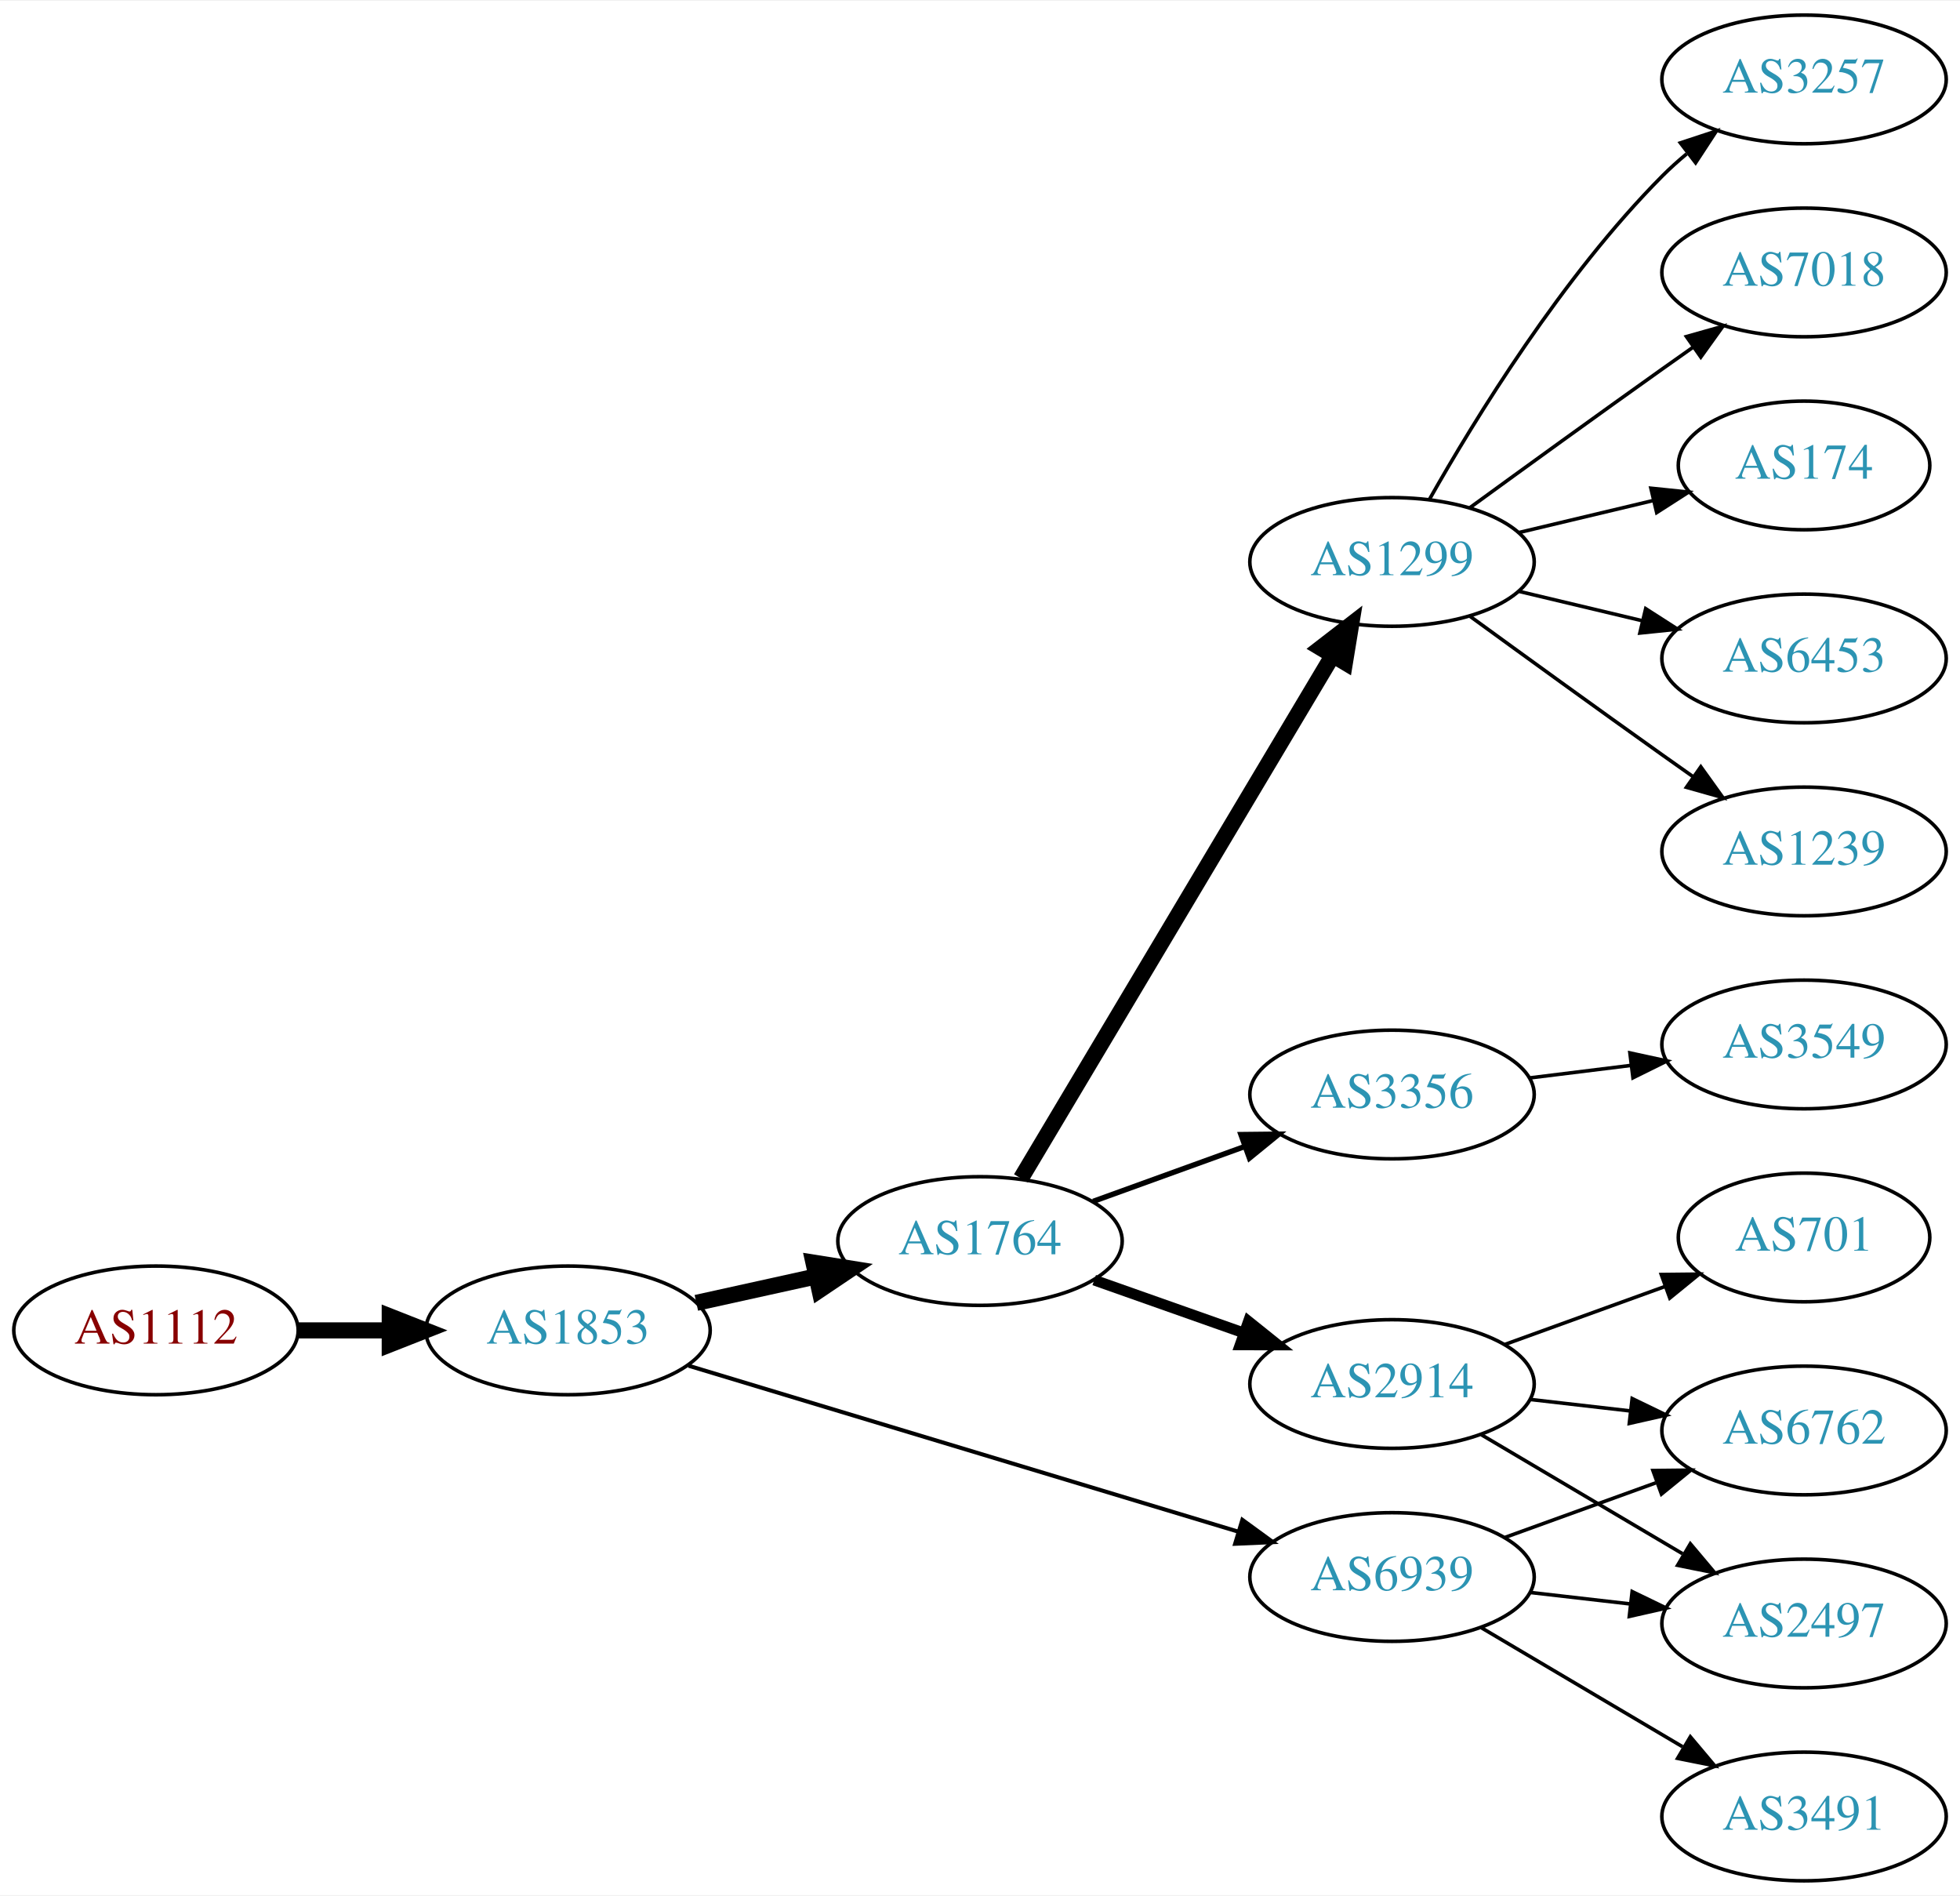
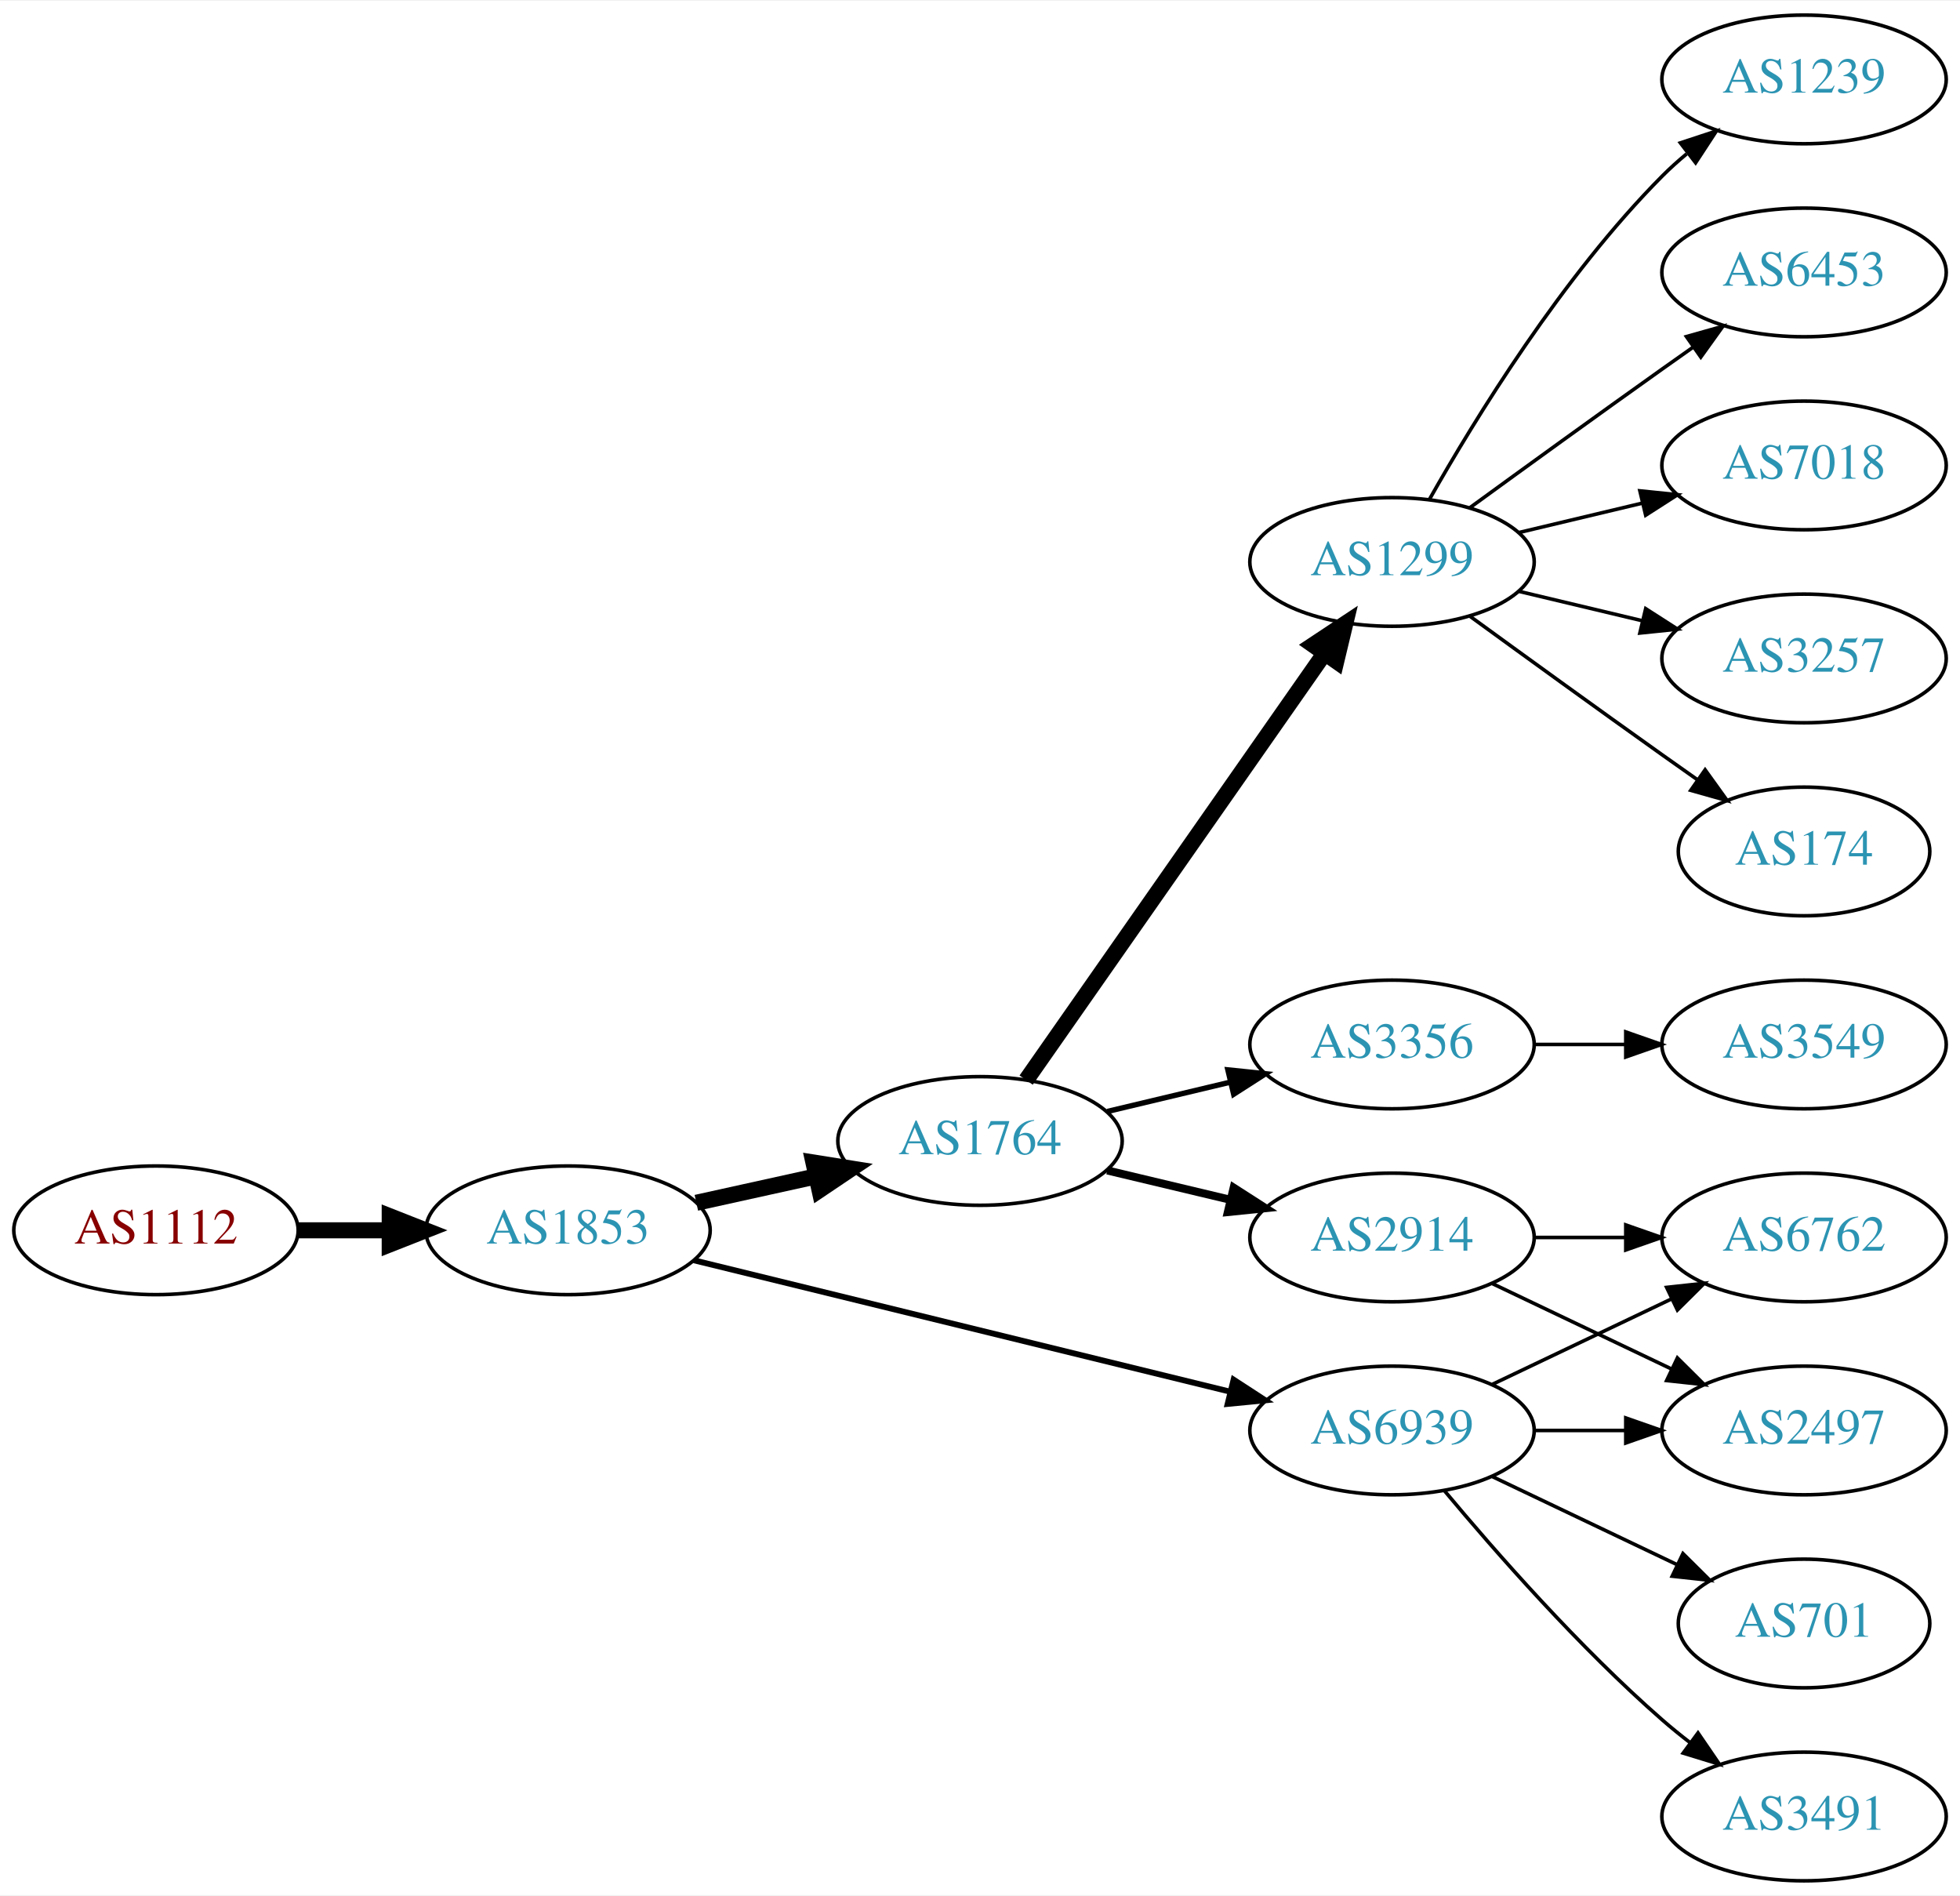
<svg xmlns="http://www.w3.org/2000/svg" xmlns:xlink="http://www.w3.org/1999/xlink" width="548pt" height="530pt" viewBox="0.00 0.00 548.46 530.00">
  <g id="graph0" class="graph" transform="scale(1 1) rotate(0) translate(4 526)">
    <polygon fill="white" stroke="none" points="-4,4 -4,-526 544.465,-526 544.465,4 -4,4" />
    <g id="node1" class="node">
      <g id="a_node1">
        <a xlink:href="/asn/1112" xlink:title="AS1112 ~ Montanuniversitaet Leoben [AT]">
-           <ellipse fill="#ffffff" stroke="black" cx="39.647" cy="-154" rx="39.794" ry="18" />
-           <text text-anchor="middle" x="39.647" y="-150.3" font-family="Times,serif" font-size="14.00" fill="#880000">AS1112</text>
+           <ellipse fill="#ffffff" stroke="black" cx="39.647" cy="-182" rx="39.794" ry="18" />
+           <text text-anchor="middle" x="39.647" y="-178.3" font-family="Times,serif" font-size="14.00" fill="#880000">AS1112</text>
        </a>
      </g>
    </g>
    <g id="node2" class="node">
      <g id="a_node2">
        <a xlink:href="/asn/1853" xlink:title="AS1853 ~ ACOnet Backbone [AT]">
-           <ellipse fill="#ffffff" stroke="black" cx="154.939" cy="-154" rx="39.794" ry="18" />
-           <text text-anchor="middle" x="154.939" y="-150.3" font-family="Times,serif" font-size="14.00" fill="#2c94b3">AS1853</text>
+           <ellipse fill="#ffffff" stroke="black" cx="154.939" cy="-182" rx="39.794" ry="18" />
+           <text text-anchor="middle" x="154.939" y="-178.3" font-family="Times,serif" font-size="14.00" fill="#2c94b3">AS1853</text>
        </a>
      </g>
    </g>
    <g id="edge1" class="edge">
-       <path fill="none" stroke="black" stroke-width="4.5" d="M79.319,-154C87.522,-154 96.286,-154 104.818,-154" />
-       <polygon fill="black" stroke="black" stroke-width="4.5" points="105.057,-157.938 115.057,-154 105.057,-150.063 105.057,-157.938" />
+       <path fill="none" stroke="black" stroke-width="4.5" d="M79.319,-182C87.522,-182 96.286,-182 104.818,-182" />
+       <polygon fill="black" stroke="black" stroke-width="4.5" points="105.057,-185.938 115.057,-182 105.057,-178.063 105.057,-185.938" />
    </g>
    <g id="node3" class="node">
      <g id="a_node3">
        <a xlink:href="/asn/1764" xlink:title="AS1764 ~ NEXTLAYER-AS [AT]">
-           <ellipse fill="#ffffff" stroke="black" cx="270.232" cy="-179" rx="39.794" ry="18" />
-           <text text-anchor="middle" x="270.232" y="-175.3" font-family="Times,serif" font-size="14.00" fill="#2c94b3">AS1764</text>
+           <ellipse fill="#ffffff" stroke="black" cx="270.232" cy="-207" rx="39.794" ry="18" />
+           <text text-anchor="middle" x="270.232" y="-203.3" font-family="Times,serif" font-size="14.00" fill="#2c94b3">AS1764</text>
        </a>
      </g>
    </g>
    <g id="edge2" class="edge">
-       <path fill="none" stroke="black" stroke-width="4.5" d="M190.856,-161.705C201.408,-164.033 213.147,-166.624 224.26,-169.076" />
-       <polygon fill="black" stroke="black" stroke-width="4.5" points="223.623,-172.968 234.237,-171.278 225.32,-165.278 223.623,-172.968" />
+       <path fill="none" stroke="black" stroke-width="4.5" d="M190.856,-189.705C201.408,-192.033 213.147,-194.624 224.26,-197.076" />
+       <polygon fill="black" stroke="black" stroke-width="4.5" points="223.623,-200.968 234.237,-199.278 225.32,-193.278 223.623,-200.968" />
    </g>
    <g id="node4" class="node">
      <g id="a_node4">
        <a xlink:href="/asn/6939" xlink:title="AS6939 ~ Hurricane Electric LLC [US]">
-           <ellipse fill="#ffffff" stroke="black" cx="385.525" cy="-85" rx="39.794" ry="18" />
-           <text text-anchor="middle" x="385.525" y="-81.3" font-family="Times,serif" font-size="14.00" fill="#2c94b3">AS6939</text>
+           <ellipse fill="#ffffff" stroke="black" cx="385.525" cy="-126" rx="39.794" ry="18" />
+           <text text-anchor="middle" x="385.525" y="-122.3" font-family="Times,serif" font-size="14.00" fill="#2c94b3">AS6939</text>
        </a>
      </g>
    </g>
    <g id="edge3" class="edge">
-       <path fill="none" stroke="black" stroke-width="1.125" d="M188.69,-144.114C229.204,-131.885 298.24,-111.046 342.589,-97.659" />
-       <polygon fill="black" stroke="black" stroke-width="1.125" points="343.643,-100.997 352.205,-94.756 341.62,-94.295 343.643,-100.997" />
+       <path fill="none" stroke="black" stroke-width="1.636" d="M190.161,-173.616C230.14,-163.822 296.387,-147.593 340.25,-136.847" />
+       <polygon fill="black" stroke="black" stroke-width="1.636" points="341.19,-140.22 350.07,-134.441 339.524,-133.421 341.19,-140.22" />
    </g>
    <g id="node5" class="node">
      <g id="a_node5">
        <a xlink:href="/asn/1299" xlink:title="AS1299 ~ Telia Carrier [EU]">
          <ellipse fill="#ffffff" stroke="black" cx="385.525" cy="-369" rx="39.794" ry="18" />
          <text text-anchor="middle" x="385.525" y="-365.3" font-family="Times,serif" font-size="14.00" fill="#2c94b3">AS1299</text>
        </a>
      </g>
    </g>
    <g id="edge4" class="edge">
-       <path fill="none" stroke="black" stroke-width="4.5" d="M281.688,-196.534C301.669,-230.044 345.374,-303.341 368.86,-342.727" />
-       <polygon fill="black" stroke="black" stroke-width="4.5" points="365.592,-344.936 374.095,-351.508 372.356,-340.903 365.592,-344.936" />
+       <path fill="none" stroke="black" stroke-width="4.5" d="M283.143,-224.031C303.064,-252.517 343.254,-309.985 366.604,-343.374" />
+       <polygon fill="black" stroke="black" stroke-width="4.5" points="363.476,-345.772 372.434,-351.71 369.929,-341.258 363.476,-345.772" />
    </g>
    <g id="node6" class="node">
      <g id="a_node6">
        <a xlink:href="/asn/2914" xlink:title="AS2914 ~ NTT America, Inc. [US]">
-           <ellipse fill="#ffffff" stroke="black" cx="385.525" cy="-139" rx="39.794" ry="18" />
-           <text text-anchor="middle" x="385.525" y="-135.3" font-family="Times,serif" font-size="14.00" fill="#2c94b3">AS2914</text>
+           <ellipse fill="#ffffff" stroke="black" cx="385.525" cy="-180" rx="39.794" ry="18" />
+           <text text-anchor="middle" x="385.525" y="-176.3" font-family="Times,serif" font-size="14.00" fill="#2c94b3">AS2914</text>
        </a>
      </g>
    </g>
    <g id="edge5" class="edge">
-       <path fill="none" stroke="black" stroke-width="3" d="M302.19,-168.07C315.054,-163.528 330.16,-158.195 343.896,-153.345" />
-       <polygon fill="black" stroke="black" stroke-width="3" points="345.341,-156.547 353.605,-149.917 343.01,-149.946 345.341,-156.547" />
+       <path fill="none" stroke="black" stroke-width="2.25" d="M305.84,-198.752C316.711,-196.162 328.865,-193.265 340.308,-190.538" />
+       <polygon fill="black" stroke="black" stroke-width="2.25" points="341.214,-193.92 350.13,-188.197 339.591,-187.111 341.214,-193.92" />
    </g>
    <g id="node7" class="node">
      <g id="a_node7">
        <a xlink:href="/asn/3356" xlink:title="AS3356 ~ Level 3 Parent, LLC [US]">
-           <ellipse fill="#ffffff" stroke="black" cx="385.525" cy="-220" rx="39.794" ry="18" />
-           <text text-anchor="middle" x="385.525" y="-216.3" font-family="Times,serif" font-size="14.00" fill="#2c94b3">AS3356</text>
+           <ellipse fill="#ffffff" stroke="black" cx="385.525" cy="-234" rx="39.794" ry="18" />
+           <text text-anchor="middle" x="385.525" y="-230.3" font-family="Times,serif" font-size="14.00" fill="#2c94b3">AS3356</text>
        </a>
      </g>
    </g>
    <g id="edge6" class="edge">
-       <path fill="none" stroke="black" stroke-width="1.5" d="M301.891,-190.095C314.863,-194.79 330.157,-200.324 344.038,-205.348" />
-       <polygon fill="black" stroke="black" stroke-width="1.5" points="343.248,-208.784 353.842,-208.896 345.63,-202.202 343.248,-208.784" />
-     </g>
-     <g id="node13" class="node">
-       <g id="a_node13">
+       <path fill="none" stroke="black" stroke-width="1.5" d="M305.84,-215.248C316.711,-217.838 328.865,-220.735 340.308,-223.462" />
+       <polygon fill="black" stroke="black" stroke-width="1.5" points="339.591,-226.889 350.13,-225.803 341.214,-220.08 339.591,-226.889" />
+     </g>
+     <g id="node8" class="node">
+       <g id="a_node8">
+         <a xlink:href="/asn/6762" xlink:title="AS6762 ~ TELECOM ITALIA SPARKLE S.p.A. [IT]">
+           <ellipse fill="#ffffff" stroke="black" cx="500.818" cy="-180" rx="39.794" ry="18" />
+           <text text-anchor="middle" x="500.818" y="-176.3" font-family="Times,serif" font-size="14.00" fill="#2c94b3">AS6762</text>
+         </a>
+       </g>
+     </g>
+     <g id="edge18" class="edge">
+       <path fill="none" stroke="black" d="M413.662,-138.934C428.656,-146.081 447.477,-155.052 463.7,-162.785" />
+       <polygon fill="black" stroke="black" points="462.37,-166.028 472.903,-167.171 465.382,-159.709 462.37,-166.028" />
+     </g>
+     <g id="node9" class="node">
+       <g id="a_node9">
+         <a xlink:href="/asn/2497" xlink:title="AS2497 ~ Internet Initiative Japan Inc. [JP]">
+           <ellipse fill="#ffffff" stroke="black" cx="500.818" cy="-126" rx="39.794" ry="18" />
+           <text text-anchor="middle" x="500.818" y="-122.3" font-family="Times,serif" font-size="14.00" fill="#2c94b3">AS2497</text>
+         </a>
+       </g>
+     </g>
+     <g id="edge17" class="edge">
+       <path fill="none" stroke="black" d="M425.198,-126C433.401,-126 442.165,-126 450.697,-126" />
+       <polygon fill="black" stroke="black" points="450.936,-129.5 460.936,-126 450.936,-122.5 450.936,-129.5" />
+     </g>
+     <g id="node16" class="node">
+       <g id="a_node16">
        <a xlink:href="/asn/3491" xlink:title="AS3491 ~ PCCW Global, Inc. [US]">
          <ellipse fill="#ffffff" stroke="black" cx="500.818" cy="-18" rx="39.794" ry="18" />
          <text text-anchor="middle" x="500.818" y="-14.3" font-family="Times,serif" font-size="14.00" fill="#2c94b3">AS3491</text>
        </a>
      </g>
    </g>
+     <g id="edge15" class="edge">
+       <path fill="none" stroke="black" d="M400.155,-109.183C414.438,-92.071 437.984,-65.255 461.172,-45 463.637,-42.846 466.276,-40.706 468.974,-38.628" />
+       <polygon fill="black" stroke="black" points="471.147,-41.375 477.128,-32.63 466.998,-35.736 471.147,-41.375" />
+     </g>
+     <g id="node17" class="node">
+       <g id="a_node17">
+         <a xlink:href="/asn/701" xlink:title="AS701 ~ UUNET [US]">
+           <ellipse fill="#ffffff" stroke="black" cx="500.818" cy="-72" rx="35.194" ry="18" />
+           <text text-anchor="middle" x="500.818" y="-68.3" font-family="Times,serif" font-size="14.00" fill="#2c94b3">AS701</text>
+         </a>
+       </g>
+     </g>
+     <g id="edge16" class="edge">
+       <path fill="none" stroke="black" d="M413.662,-113.066C429.094,-105.71 448.579,-96.423 465.114,-88.541" />
+       <polygon fill="black" stroke="black" points="466.935,-91.551 474.456,-84.089 463.923,-85.232 466.935,-91.551" />
+     </g>
+     <g id="node10" class="node">
+       <g id="a_node10">
+         <a xlink:href="/asn/7018" xlink:title="AS7018 ~ AT&amp;T Services, Inc. [US]">
+           <ellipse fill="#ffffff" stroke="black" cx="500.818" cy="-396" rx="39.794" ry="18" />
+           <text text-anchor="middle" x="500.818" y="-392.3" font-family="Times,serif" font-size="14.00" fill="#2c94b3">AS7018</text>
+         </a>
+       </g>
+     </g>
+     <g id="edge9" class="edge">
+       <path fill="none" stroke="black" d="M421.133,-377.248C432.004,-379.838 444.158,-382.735 455.601,-385.462" />
+       <polygon fill="black" stroke="black" points="454.884,-388.889 465.423,-387.803 456.507,-382.08 454.884,-388.889" />
+     </g>
+     <g id="node11" class="node">
+       <g id="a_node11">
+         <a xlink:href="/asn/3257" xlink:title="AS3257 ~ GTT [DE]">
+           <ellipse fill="#ffffff" stroke="black" cx="500.818" cy="-342" rx="39.794" ry="18" />
+           <text text-anchor="middle" x="500.818" y="-338.3" font-family="Times,serif" font-size="14.00" fill="#2c94b3">AS3257</text>
+         </a>
+       </g>
+     </g>
+     <g id="edge10" class="edge">
+       <path fill="none" stroke="black" d="M421.133,-360.752C432.004,-358.162 444.158,-355.265 455.601,-352.538" />
+       <polygon fill="black" stroke="black" points="456.507,-355.92 465.423,-350.197 454.884,-349.111 456.507,-355.92" />
+     </g>
+     <g id="node12" class="node">
+       <g id="a_node12">
+         <a xlink:href="/asn/174" xlink:title="AS174 ~ Cogent Communications [US]">
+           <ellipse fill="#ffffff" stroke="black" cx="500.818" cy="-288" rx="35.194" ry="18" />
+           <text text-anchor="middle" x="500.818" y="-284.3" font-family="Times,serif" font-size="14.00" fill="#2c94b3">AS174</text>
+         </a>
+       </g>
+     </g>
+     <g id="edge11" class="edge">
+       <path fill="none" stroke="black" d="M407.374,-353.778C422.308,-342.909 442.921,-327.975 461.172,-315 464.382,-312.718 467.751,-310.339 471.106,-307.982" />
+       <polygon fill="black" stroke="black" points="473.134,-310.834 479.316,-302.23 469.118,-305.101 473.134,-310.834" />
+     </g>
+     <g id="node13" class="node">
+       <g id="a_node13">
+         <a xlink:href="/asn/1239" xlink:title="AS1239 ~ Sprint [US]">
+           <ellipse fill="#ffffff" stroke="black" cx="500.818" cy="-504" rx="39.794" ry="18" />
+           <text text-anchor="middle" x="500.818" y="-500.3" font-family="Times,serif" font-size="14.00" fill="#2c94b3">AS1239</text>
+         </a>
+       </g>
+     </g>
    <g id="edge12" class="edge">
-       <path fill="none" stroke="black" d="M410.552,-70.791C426.924,-61.109 448.811,-48.165 466.815,-37.518" />
-       <polygon fill="black" stroke="black" points="469.001,-40.291 475.826,-32.188 465.437,-34.266 469.001,-40.291" />
+       <path fill="none" stroke="black" d="M395.985,-386.49C408.767,-409.096 433.199,-448.886 461.172,-477 463.283,-479.121 465.579,-481.188 467.964,-483.171" />
+       <polygon fill="black" stroke="black" points="466.216,-486.242 476.28,-489.556 470.48,-480.69 466.216,-486.242" />
    </g>
    <g id="node14" class="node">
      <g id="a_node14">
-         <a xlink:href="/asn/2497" xlink:title="AS2497 ~ Internet Initiative Japan Inc. [JP]">
-           <ellipse fill="#ffffff" stroke="black" cx="500.818" cy="-72" rx="39.794" ry="18" />
-           <text text-anchor="middle" x="500.818" y="-68.3" font-family="Times,serif" font-size="14.00" fill="#2c94b3">AS2497</text>
+         <a xlink:href="/asn/6453" xlink:title="AS6453 ~ TATA COMMUNICATIONS (AMERICA) INC [US]">
+           <ellipse fill="#ffffff" stroke="black" cx="500.818" cy="-450" rx="39.794" ry="18" />
+           <text text-anchor="middle" x="500.818" y="-446.3" font-family="Times,serif" font-size="14.00" fill="#2c94b3">AS6453</text>
        </a>
      </g>
    </g>
    <g id="edge13" class="edge">
-       <path fill="none" stroke="black" d="M424.25,-80.671C433.232,-79.641 442.93,-78.528 452.288,-77.454" />
-       <polygon fill="black" stroke="black" points="452.722,-80.927 462.258,-76.31 451.924,-73.973 452.722,-80.927" />
+       <path fill="none" stroke="black" d="M407.374,-384.222C422.308,-395.091 442.921,-410.025 461.172,-423 463.992,-425.005 466.935,-427.085 469.883,-429.159" />
+       <polygon fill="black" stroke="black" points="467.911,-432.05 478.108,-434.926 471.93,-426.319 467.911,-432.05" />
+     </g>
+     <g id="edge7" class="edge">
+       <path fill="none" stroke="black" d="M425.198,-180C433.401,-180 442.165,-180 450.697,-180" />
+       <polygon fill="black" stroke="black" points="450.936,-183.5 460.936,-180 450.936,-176.5 450.936,-183.5" />
+     </g>
+     <g id="edge8" class="edge">
+       <path fill="none" stroke="black" d="M413.662,-167.066C428.656,-159.919 447.477,-150.948 463.7,-143.215" />
+       <polygon fill="black" stroke="black" points="465.382,-146.291 472.903,-138.829 462.37,-139.972 465.382,-146.291" />
    </g>
    <g id="node15" class="node">
      <g id="a_node15">
-         <a xlink:href="/asn/6762" xlink:title="AS6762 ~ TELECOM ITALIA SPARKLE S.p.A. [IT]">
-           <ellipse fill="#ffffff" stroke="black" cx="500.818" cy="-126" rx="39.794" ry="18" />
-           <text text-anchor="middle" x="500.818" y="-122.3" font-family="Times,serif" font-size="14.00" fill="#2c94b3">AS6762</text>
-         </a>
-       </g>
-     </g>
-     <g id="edge14" class="edge">
-       <path fill="none" stroke="black" d="M417.184,-96.095C430.156,-100.79 445.45,-106.324 459.331,-111.348" />
-       <polygon fill="black" stroke="black" points="458.541,-114.784 469.135,-114.896 460.923,-108.202 458.541,-114.784" />
-     </g>
-     <g id="node8" class="node">
-       <g id="a_node8">
-         <a xlink:href="/asn/7018" xlink:title="AS7018 ~ AT&amp;T Services, Inc. [US]">
-           <ellipse fill="#ffffff" stroke="black" cx="500.818" cy="-450" rx="39.794" ry="18" />
-           <text text-anchor="middle" x="500.818" y="-446.3" font-family="Times,serif" font-size="14.00" fill="#2c94b3">AS7018</text>
-         </a>
-       </g>
-     </g>
-     <g id="edge7" class="edge">
-       <path fill="none" stroke="black" d="M407.374,-384.222C422.308,-395.091 442.921,-410.025 461.172,-423 463.992,-425.005 466.935,-427.085 469.883,-429.159" />
-       <polygon fill="black" stroke="black" points="467.911,-432.05 478.108,-434.926 471.93,-426.319 467.911,-432.05" />
-     </g>
-     <g id="node9" class="node">
-       <g id="a_node9">
-         <a xlink:href="/asn/174" xlink:title="AS174 ~ Cogent Communications [US]">
-           <ellipse fill="#ffffff" stroke="black" cx="500.818" cy="-396" rx="35.194" ry="18" />
-           <text text-anchor="middle" x="500.818" y="-392.3" font-family="Times,serif" font-size="14.00" fill="#2c94b3">AS174</text>
-         </a>
-       </g>
-     </g>
-     <g id="edge8" class="edge">
-       <path fill="none" stroke="black" d="M421.133,-377.248C432.927,-380.058 446.232,-383.229 458.499,-386.153" />
-       <polygon fill="black" stroke="black" points="457.965,-389.624 468.504,-388.537 459.588,-382.814 457.965,-389.624" />
-     </g>
-     <g id="node10" class="node">
-       <g id="a_node10">
-         <a xlink:href="/asn/6453" xlink:title="AS6453 ~ TATA COMMUNICATIONS (AMERICA) INC [US]">
-           <ellipse fill="#ffffff" stroke="black" cx="500.818" cy="-342" rx="39.794" ry="18" />
-           <text text-anchor="middle" x="500.818" y="-338.3" font-family="Times,serif" font-size="14.00" fill="#2c94b3">AS6453</text>
-         </a>
-       </g>
-     </g>
-     <g id="edge9" class="edge">
-       <path fill="none" stroke="black" d="M421.133,-360.752C432.004,-358.162 444.158,-355.265 455.601,-352.538" />
-       <polygon fill="black" stroke="black" points="456.507,-355.92 465.423,-350.197 454.884,-349.111 456.507,-355.92" />
-     </g>
-     <g id="node11" class="node">
-       <g id="a_node11">
-         <a xlink:href="/asn/1239" xlink:title="AS1239 ~ Sprint [US]">
-           <ellipse fill="#ffffff" stroke="black" cx="500.818" cy="-288" rx="39.794" ry="18" />
-           <text text-anchor="middle" x="500.818" y="-284.3" font-family="Times,serif" font-size="14.00" fill="#2c94b3">AS1239</text>
-         </a>
-       </g>
-     </g>
-     <g id="edge10" class="edge">
-       <path fill="none" stroke="black" d="M407.374,-353.778C422.308,-342.909 442.921,-327.975 461.172,-315 463.992,-312.995 466.935,-310.915 469.883,-308.841" />
-       <polygon fill="black" stroke="black" points="471.93,-311.681 478.108,-303.074 467.911,-305.95 471.93,-311.681" />
-     </g>
-     <g id="node12" class="node">
-       <g id="a_node12">
-         <a xlink:href="/asn/3257" xlink:title="AS3257 ~ GTT [DE]">
-           <ellipse fill="#ffffff" stroke="black" cx="500.818" cy="-504" rx="39.794" ry="18" />
-           <text text-anchor="middle" x="500.818" y="-500.3" font-family="Times,serif" font-size="14.00" fill="#2c94b3">AS3257</text>
-         </a>
-       </g>
-     </g>
-     <g id="edge11" class="edge">
-       <path fill="none" stroke="black" d="M395.985,-386.49C408.767,-409.096 433.199,-448.886 461.172,-477 463.283,-479.121 465.579,-481.188 467.964,-483.171" />
-       <polygon fill="black" stroke="black" points="466.216,-486.242 476.28,-489.556 470.48,-480.69 466.216,-486.242" />
-     </g>
-     <g id="edge17" class="edge">
-       <path fill="none" stroke="black" d="M410.552,-124.791C426.924,-115.109 448.811,-102.165 466.815,-91.518" />
-       <polygon fill="black" stroke="black" points="469.001,-94.291 475.826,-86.189 465.437,-88.266 469.001,-94.291" />
-     </g>
-     <g id="edge15" class="edge">
-       <path fill="none" stroke="black" d="M424.25,-134.671C433.232,-133.641 442.93,-132.528 452.288,-131.454" />
-       <polygon fill="black" stroke="black" points="452.722,-134.927 462.258,-130.31 451.924,-127.973 452.722,-134.927" />
-     </g>
-     <g id="node16" class="node">
-       <g id="a_node16">
-         <a xlink:href="/asn/701" xlink:title="AS701 ~ UUNET [US]">
-           <ellipse fill="#ffffff" stroke="black" cx="500.818" cy="-180" rx="35.194" ry="18" />
-           <text text-anchor="middle" x="500.818" y="-176.3" font-family="Times,serif" font-size="14.00" fill="#2c94b3">AS701</text>
-         </a>
-       </g>
-     </g>
-     <g id="edge16" class="edge">
-       <path fill="none" stroke="black" d="M417.184,-150.095C430.921,-155.067 447.261,-160.98 461.771,-166.231" />
-       <polygon fill="black" stroke="black" points="460.874,-169.628 471.468,-169.74 463.256,-163.046 460.874,-169.628" />
-     </g>
-     <g id="node17" class="node">
-       <g id="a_node17">
        <a xlink:href="/asn/3549" xlink:title="AS3549 ~ Level 3 Parent, LLC [US]">
          <ellipse fill="#ffffff" stroke="black" cx="500.818" cy="-234" rx="39.794" ry="18" />
          <text text-anchor="middle" x="500.818" y="-230.3" font-family="Times,serif" font-size="14.00" fill="#2c94b3">AS3549</text>
        </a>
      </g>
    </g>
-     <g id="edge18" class="edge">
-       <path fill="none" stroke="black" d="M423.936,-224.623C433.024,-225.746 442.861,-226.962 452.346,-228.134" />
-       <polygon fill="black" stroke="black" points="452.093,-231.629 462.447,-229.382 452.952,-224.682 452.093,-231.629" />
+     <g id="edge14" class="edge">
+       <path fill="none" stroke="black" d="M425.198,-234C433.401,-234 442.165,-234 450.697,-234" />
+       <polygon fill="black" stroke="black" points="450.936,-237.5 460.936,-234 450.936,-230.5 450.936,-237.5" />
    </g>
  </g>
</svg>
